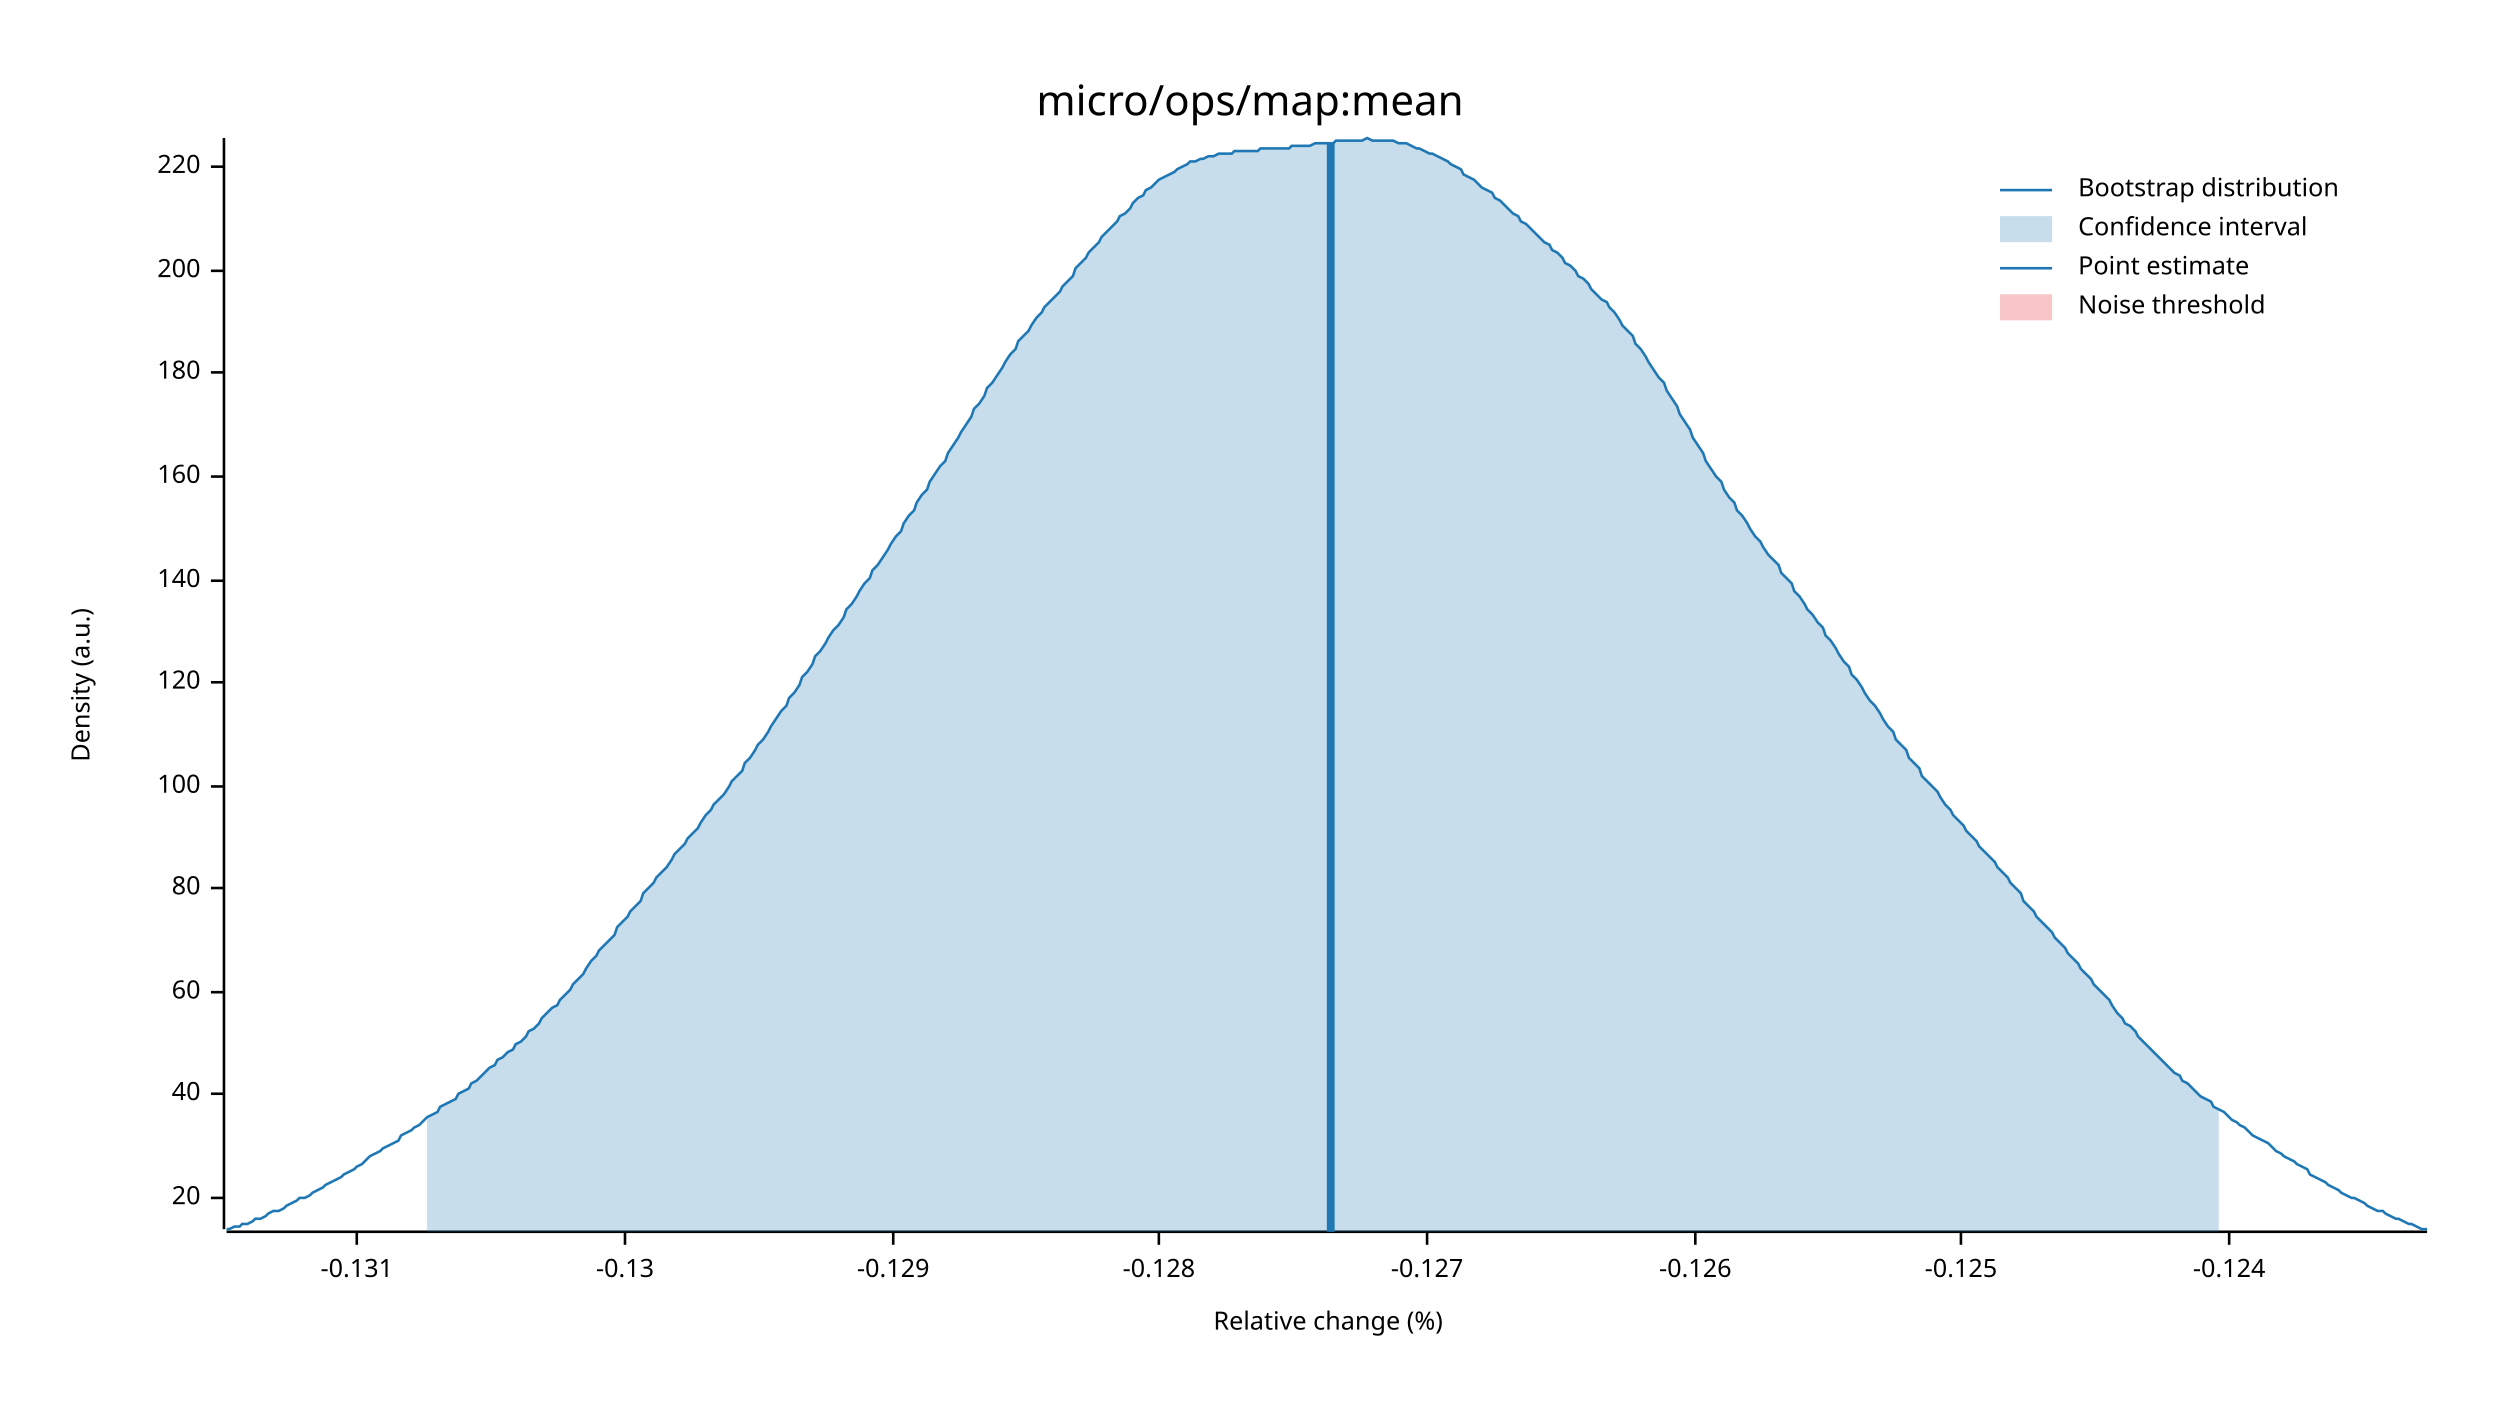
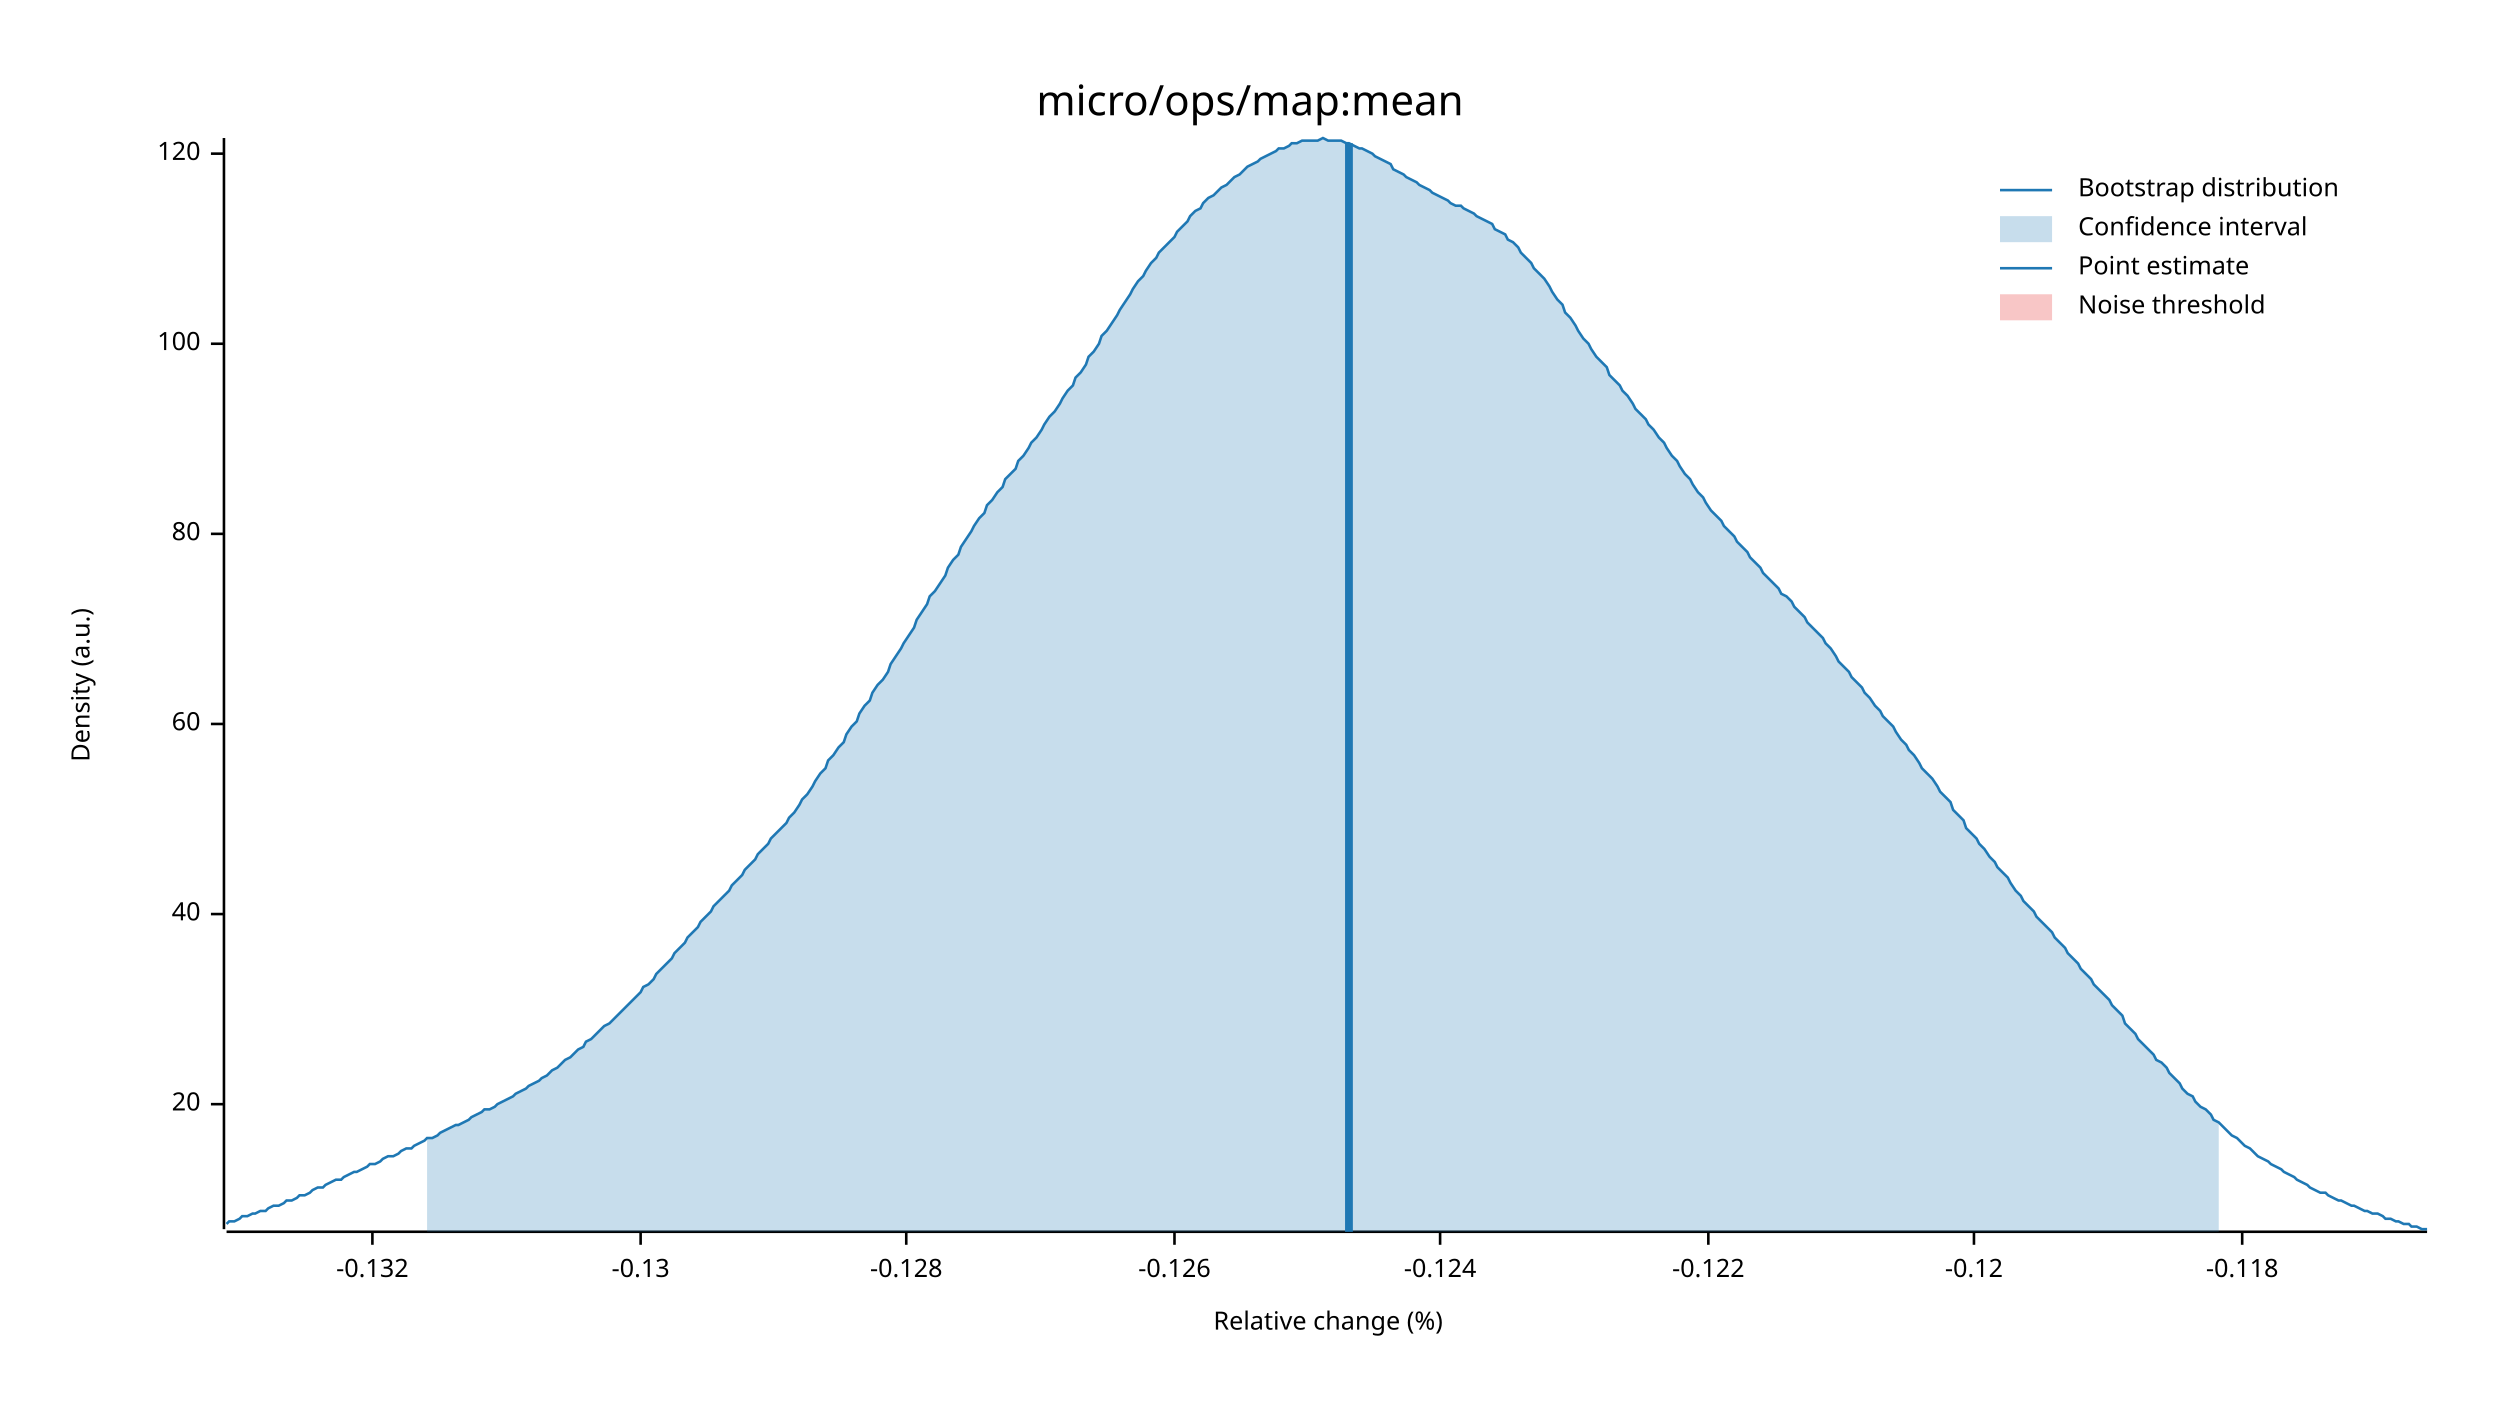
<svg xmlns="http://www.w3.org/2000/svg" width="960" height="540" viewBox="0 0 960 540">
  <text x="480" y="32" dy="0.76em" text-anchor="middle" font-family="sans-serif" font-size="16.129" opacity="1" fill="#000000">
micro/ops/map:mean
</text>
  <text x="27" y="263" dy="0.76em" text-anchor="middle" font-family="sans-serif" font-size="9.677" opacity="1" fill="#000000" transform="rotate(270, 27, 263)">
Density (a.u.)
</text>
  <text x="510" y="513" dy="-0.5ex" text-anchor="middle" font-family="sans-serif" font-size="9.677" opacity="1" fill="#000000">
Relative change (%)
</text>
  <polyline fill="none" opacity="1" stroke="#000000" stroke-width="1" points="86,53 86,472 " />
-   <text x="77" y="460" dy="0.5ex" text-anchor="end" font-family="sans-serif" font-size="9.677" opacity="1" fill="#000000">
+   <text x="77" y="424" dy="0.5ex" text-anchor="end" font-family="sans-serif" font-size="9.677" opacity="1" fill="#000000">
20
</text>
-   <polyline fill="none" opacity="1" stroke="#000000" stroke-width="1" points="81,460 86,460 " />
-   <text x="77" y="420" dy="0.5ex" text-anchor="end" font-family="sans-serif" font-size="9.677" opacity="1" fill="#000000">
+   <polyline fill="none" opacity="1" stroke="#000000" stroke-width="1" points="81,424 86,424 " />
+   <text x="77" y="351" dy="0.5ex" text-anchor="end" font-family="sans-serif" font-size="9.677" opacity="1" fill="#000000">
40
</text>
-   <polyline fill="none" opacity="1" stroke="#000000" stroke-width="1" points="81,420 86,420 " />
-   <text x="77" y="381" dy="0.5ex" text-anchor="end" font-family="sans-serif" font-size="9.677" opacity="1" fill="#000000">
+   <polyline fill="none" opacity="1" stroke="#000000" stroke-width="1" points="81,351 86,351 " />
+   <text x="77" y="278" dy="0.5ex" text-anchor="end" font-family="sans-serif" font-size="9.677" opacity="1" fill="#000000">
60
</text>
-   <polyline fill="none" opacity="1" stroke="#000000" stroke-width="1" points="81,381 86,381 " />
-   <text x="77" y="341" dy="0.5ex" text-anchor="end" font-family="sans-serif" font-size="9.677" opacity="1" fill="#000000">
+   <polyline fill="none" opacity="1" stroke="#000000" stroke-width="1" points="81,278 86,278 " />
+   <text x="77" y="205" dy="0.5ex" text-anchor="end" font-family="sans-serif" font-size="9.677" opacity="1" fill="#000000">
80
</text>
-   <polyline fill="none" opacity="1" stroke="#000000" stroke-width="1" points="81,341 86,341 " />
-   <text x="77" y="302" dy="0.5ex" text-anchor="end" font-family="sans-serif" font-size="9.677" opacity="1" fill="#000000">
+   <polyline fill="none" opacity="1" stroke="#000000" stroke-width="1" points="81,205 86,205 " />
+   <text x="77" y="132" dy="0.5ex" text-anchor="end" font-family="sans-serif" font-size="9.677" opacity="1" fill="#000000">
100
</text>
-   <polyline fill="none" opacity="1" stroke="#000000" stroke-width="1" points="81,302 86,302 " />
-   <text x="77" y="262" dy="0.5ex" text-anchor="end" font-family="sans-serif" font-size="9.677" opacity="1" fill="#000000">
+   <polyline fill="none" opacity="1" stroke="#000000" stroke-width="1" points="81,132 86,132 " />
+   <text x="77" y="59" dy="0.5ex" text-anchor="end" font-family="sans-serif" font-size="9.677" opacity="1" fill="#000000">
120
</text>
-   <polyline fill="none" opacity="1" stroke="#000000" stroke-width="1" points="81,262 86,262 " />
-   <text x="77" y="223" dy="0.5ex" text-anchor="end" font-family="sans-serif" font-size="9.677" opacity="1" fill="#000000">
- 140
+   <polyline fill="none" opacity="1" stroke="#000000" stroke-width="1" points="81,59 86,59 " />
+   <polyline fill="none" opacity="1" stroke="#000000" stroke-width="1" points="87,473 932,473 " />
+   <text x="143" y="483" dy="0.76em" text-anchor="middle" font-family="sans-serif" font-size="9.677" opacity="1" fill="#000000">
+ -0.132
</text>
-   <polyline fill="none" opacity="1" stroke="#000000" stroke-width="1" points="81,223 86,223 " />
-   <text x="77" y="183" dy="0.5ex" text-anchor="end" font-family="sans-serif" font-size="9.677" opacity="1" fill="#000000">
- 160
- </text>
-   <polyline fill="none" opacity="1" stroke="#000000" stroke-width="1" points="81,183 86,183 " />
-   <text x="77" y="143" dy="0.5ex" text-anchor="end" font-family="sans-serif" font-size="9.677" opacity="1" fill="#000000">
- 180
- </text>
-   <polyline fill="none" opacity="1" stroke="#000000" stroke-width="1" points="81,143 86,143 " />
-   <text x="77" y="104" dy="0.5ex" text-anchor="end" font-family="sans-serif" font-size="9.677" opacity="1" fill="#000000">
- 200
- </text>
-   <polyline fill="none" opacity="1" stroke="#000000" stroke-width="1" points="81,104 86,104 " />
-   <text x="77" y="64" dy="0.5ex" text-anchor="end" font-family="sans-serif" font-size="9.677" opacity="1" fill="#000000">
- 220
- </text>
-   <polyline fill="none" opacity="1" stroke="#000000" stroke-width="1" points="81,64 86,64 " />
-   <polyline fill="none" opacity="1" stroke="#000000" stroke-width="1" points="87,473 932,473 " />
-   <text x="137" y="483" dy="0.76em" text-anchor="middle" font-family="sans-serif" font-size="9.677" opacity="1" fill="#000000">
- -0.131
- </text>
-   <polyline fill="none" opacity="1" stroke="#000000" stroke-width="1" points="137,473 137,478 " />
-   <text x="240" y="483" dy="0.76em" text-anchor="middle" font-family="sans-serif" font-size="9.677" opacity="1" fill="#000000">
+   <polyline fill="none" opacity="1" stroke="#000000" stroke-width="1" points="143,473 143,478 " />
+   <text x="246" y="483" dy="0.76em" text-anchor="middle" font-family="sans-serif" font-size="9.677" opacity="1" fill="#000000">
-0.13
</text>
-   <polyline fill="none" opacity="1" stroke="#000000" stroke-width="1" points="240,473 240,478 " />
-   <text x="343" y="483" dy="0.76em" text-anchor="middle" font-family="sans-serif" font-size="9.677" opacity="1" fill="#000000">
- -0.129
- </text>
-   <polyline fill="none" opacity="1" stroke="#000000" stroke-width="1" points="343,473 343,478 " />
-   <text x="445" y="483" dy="0.76em" text-anchor="middle" font-family="sans-serif" font-size="9.677" opacity="1" fill="#000000">
+   <polyline fill="none" opacity="1" stroke="#000000" stroke-width="1" points="246,473 246,478 " />
+   <text x="348" y="483" dy="0.76em" text-anchor="middle" font-family="sans-serif" font-size="9.677" opacity="1" fill="#000000">
-0.128
</text>
-   <polyline fill="none" opacity="1" stroke="#000000" stroke-width="1" points="445,473 445,478 " />
-   <text x="548" y="483" dy="0.76em" text-anchor="middle" font-family="sans-serif" font-size="9.677" opacity="1" fill="#000000">
- -0.127
- </text>
-   <polyline fill="none" opacity="1" stroke="#000000" stroke-width="1" points="548,473 548,478 " />
-   <text x="651" y="483" dy="0.76em" text-anchor="middle" font-family="sans-serif" font-size="9.677" opacity="1" fill="#000000">
+   <polyline fill="none" opacity="1" stroke="#000000" stroke-width="1" points="348,473 348,478 " />
+   <text x="451" y="483" dy="0.76em" text-anchor="middle" font-family="sans-serif" font-size="9.677" opacity="1" fill="#000000">
-0.126
</text>
-   <polyline fill="none" opacity="1" stroke="#000000" stroke-width="1" points="651,473 651,478 " />
-   <text x="753" y="483" dy="0.76em" text-anchor="middle" font-family="sans-serif" font-size="9.677" opacity="1" fill="#000000">
- -0.125
- </text>
-   <polyline fill="none" opacity="1" stroke="#000000" stroke-width="1" points="753,473 753,478 " />
-   <text x="856" y="483" dy="0.76em" text-anchor="middle" font-family="sans-serif" font-size="9.677" opacity="1" fill="#000000">
+   <polyline fill="none" opacity="1" stroke="#000000" stroke-width="1" points="451,473 451,478 " />
+   <text x="553" y="483" dy="0.76em" text-anchor="middle" font-family="sans-serif" font-size="9.677" opacity="1" fill="#000000">
-0.124
</text>
-   <polyline fill="none" opacity="1" stroke="#000000" stroke-width="1" points="856,473 856,478 " />
-   <polyline fill="none" opacity="1" stroke="#1F78B4" stroke-width="1" points="87,472 88,472 90,471 92,471 93,470 95,470 97,469 98,468 100,468 102,467 103,466 105,465 107,465 109,464 110,463 112,462 114,461 115,460 117,460 119,459 120,458 122,457 124,456 125,455 127,454 129,453 131,452 132,451 134,450 136,449 137,448 139,447 141,445 142,444 144,443 146,442 147,441 149,440 151,439 153,438 154,436 156,435 158,434 159,433 161,432 163,430 164,429 166,428 168,427 169,425 171,424 173,423 175,422 176,420 178,419 180,418 181,416 183,415 185,413 186,412 188,410 190,409 191,407 193,406 195,404 197,403 198,401 200,400 202,398 203,396 205,395 207,393 208,391 210,389 212,387 214,386 215,384 217,382 219,380 220,378 222,376 224,374 225,372 227,369 229,367 230,365 232,363 234,361 236,359 237,356 239,354 241,352 242,350 244,348 246,346 247,343 249,341 251,339 252,337 254,335 256,333 258,330 259,328 261,326 263,324 264,322 266,320 268,318 269,316 271,313 273,311 274,309 276,307 278,305 280,302 281,300 283,298 285,296 286,293 288,291 290,288 291,286 293,284 295,281 296,279 298,276 300,273 302,271 303,268 305,266 307,263 308,260 310,258 312,255 313,252 315,250 317,247 318,245 320,242 322,240 324,237 325,234 327,232 329,229 330,227 332,224 334,222 335,219 337,217 339,214 341,211 342,209 344,206 346,204 347,201 349,198 351,196 352,193 354,190 356,188 357,185 359,182 361,179 363,177 364,174 366,171 368,168 369,166 371,163 373,160 374,157 376,155 378,152 379,149 381,147 383,144 385,141 386,139 388,136 390,134 391,131 393,129 395,127 396,125 398,122 400,120 401,118 403,116 405,114 407,112 408,110 410,108 412,106 413,103 415,101 417,99 418,97 420,95 422,93 423,91 425,89 427,87 429,85 430,83 432,82 434,80 435,78 437,76 439,75 440,73 442,72 444,70 445,69 447,68 449,67 451,66 452,65 454,64 456,63 457,62 459,62 461,61 462,61 464,60 466,60 468,59 469,59 471,59 473,59 474,58 476,58 478,58 479,58 481,58 483,58 484,57 486,57 488,57 490,57 491,57 493,57 495,57 496,56 498,56 500,56 501,56 503,56 505,55 506,55 508,55 510,55 512,55 513,54 515,54 517,54 518,54 520,54 522,54 523,54 525,53 527,54 528,54 530,54 532,54 534,54 535,54 537,55 539,55 540,55 542,56 544,57 545,57 547,58 549,59 550,59 552,60 554,61 556,62 557,63 559,64 561,65 562,67 564,68 566,69 567,70 569,72 571,73 573,74 574,76 576,77 578,79 579,80 581,82 583,83 584,85 586,86 588,88 589,89 591,91 593,93 595,94 596,96 598,97 600,99 601,101 603,102 605,104 606,106 608,107 610,109 611,111 613,113 615,115 617,116 618,118 620,120 622,123 623,125 625,127 627,129 628,132 630,134 632,137 633,139 635,142 637,145 639,147 640,150 642,153 644,156 645,159 647,162 649,165 650,168 652,171 654,174 655,177 657,180 659,183 661,185 662,188 664,191 666,193 667,196 669,198 671,201 672,203 674,206 676,208 677,210 679,213 681,215 683,217 684,220 686,222 688,224 689,227 691,229 693,232 694,234 696,236 698,239 700,241 701,244 703,246 705,249 706,251 708,254 710,256 711,259 713,261 715,264 716,266 718,269 720,271 722,274 723,276 725,279 727,281 728,284 730,286 732,288 733,291 735,293 737,295 738,298 740,300 742,302 744,304 745,306 747,309 749,311 750,313 752,315 754,317 755,319 757,321 759,323 760,325 762,327 764,329 766,331 767,333 769,335 771,337 772,339 774,341 776,343 777,346 779,348 781,350 782,352 784,354 786,356 788,358 789,360 791,362 793,364 794,366 796,368 798,370 799,372 801,374 803,376 804,378 806,380 808,382 810,384 811,386 813,389 815,391 816,393 818,394 820,396 821,398 823,400 825,402 827,404 828,405 830,407 832,409 833,410 835,412 837,413 838,415 840,416 842,418 843,419 845,421 847,422 849,423 850,425 852,426 854,427 855,428 857,430 859,431 860,432 862,433 864,435 865,436 867,437 869,438 871,439 872,440 874,442 876,443 877,444 879,445 881,446 882,447 884,448 886,449 887,451 889,452 891,453 893,454 894,455 896,456 898,457 899,458 901,459 903,460 904,460 906,461 908,462 909,463 911,464 913,465 915,465 916,466 918,467 920,468 921,468 923,469 925,470 926,470 928,471 930,472 932,472 " />
-   <polygon opacity="0.25" fill="#1F78B4" points="164,429 166,428 168,427 169,425 171,424 173,423 175,422 176,420 178,419 180,418 181,416 183,415 185,413 186,412 188,410 190,409 191,407 193,406 195,404 197,403 198,401 200,400 202,398 203,396 205,395 207,393 208,391 210,389 212,387 214,386 215,384 217,382 219,380 220,378 222,376 224,374 225,372 227,369 229,367 230,365 232,363 234,361 236,359 237,356 239,354 241,352 242,350 244,348 246,346 247,343 249,341 251,339 252,337 254,335 256,333 258,330 259,328 261,326 263,324 264,322 266,320 268,318 269,316 271,313 273,311 274,309 276,307 278,305 280,302 281,300 283,298 285,296 286,293 288,291 290,288 291,286 293,284 295,281 296,279 298,276 300,273 302,271 303,268 305,266 307,263 308,260 310,258 312,255 313,252 315,250 317,247 318,245 320,242 322,240 324,237 325,234 327,232 329,229 330,227 332,224 334,222 335,219 337,217 339,214 341,211 342,209 344,206 346,204 347,201 349,198 351,196 352,193 354,190 356,188 357,185 359,182 361,179 363,177 364,174 366,171 368,168 369,166 371,163 373,160 374,157 376,155 378,152 379,149 381,147 383,144 385,141 386,139 388,136 390,134 391,131 393,129 395,127 396,125 398,122 400,120 401,118 403,116 405,114 407,112 408,110 410,108 412,106 413,103 415,101 417,99 418,97 420,95 422,93 423,91 425,89 427,87 429,85 430,83 432,82 434,80 435,78 437,76 439,75 440,73 442,72 444,70 445,69 447,68 449,67 451,66 452,65 454,64 456,63 457,62 459,62 461,61 462,61 464,60 466,60 468,59 469,59 471,59 473,59 474,58 476,58 478,58 479,58 481,58 483,58 484,57 486,57 488,57 490,57 491,57 493,57 495,57 496,56 498,56 500,56 501,56 503,56 505,55 506,55 508,55 510,55 512,55 513,54 515,54 517,54 518,54 520,54 522,54 523,54 525,53 527,54 528,54 530,54 532,54 534,54 535,54 537,55 539,55 540,55 542,56 544,57 545,57 547,58 549,59 550,59 552,60 554,61 556,62 557,63 559,64 561,65 562,67 564,68 566,69 567,70 569,72 571,73 573,74 574,76 576,77 578,79 579,80 581,82 583,83 584,85 586,86 588,88 589,89 591,91 593,93 595,94 596,96 598,97 600,99 601,101 603,102 605,104 606,106 608,107 610,109 611,111 613,113 615,115 617,116 618,118 620,120 622,123 623,125 625,127 627,129 628,132 630,134 632,137 633,139 635,142 637,145 639,147 640,150 642,153 644,156 645,159 647,162 649,165 650,168 652,171 654,174 655,177 657,180 659,183 661,185 662,188 664,191 666,193 667,196 669,198 671,201 672,203 674,206 676,208 677,210 679,213 681,215 683,217 684,220 686,222 688,224 689,227 691,229 693,232 694,234 696,236 698,239 700,241 701,244 703,246 705,249 706,251 708,254 710,256 711,259 713,261 715,264 716,266 718,269 720,271 722,274 723,276 725,279 727,281 728,284 730,286 732,288 733,291 735,293 737,295 738,298 740,300 742,302 744,304 745,306 747,309 749,311 750,313 752,315 754,317 755,319 757,321 759,323 760,325 762,327 764,329 766,331 767,333 769,335 771,337 772,339 774,341 776,343 777,346 779,348 781,350 782,352 784,354 786,356 788,358 789,360 791,362 793,364 794,366 796,368 798,370 799,372 801,374 803,376 804,378 806,380 808,382 810,384 811,386 813,389 815,391 816,393 818,394 820,396 821,398 823,400 825,402 827,404 828,405 830,407 832,409 833,410 835,412 837,413 838,415 840,416 842,418 843,419 845,421 847,422 849,423 850,425 852,426 852,473 164,473 " />
-   <polyline fill="none" opacity="1" stroke="#1F78B4" stroke-width="3" points="511,473 511,55 " />
+   <polyline fill="none" opacity="1" stroke="#000000" stroke-width="1" points="553,473 553,478 " />
+   <text x="656" y="483" dy="0.76em" text-anchor="middle" font-family="sans-serif" font-size="9.677" opacity="1" fill="#000000">
+ -0.122
+ </text>
+   <polyline fill="none" opacity="1" stroke="#000000" stroke-width="1" points="656,473 656,478 " />
+   <text x="758" y="483" dy="0.76em" text-anchor="middle" font-family="sans-serif" font-size="9.677" opacity="1" fill="#000000">
+ -0.12
+ </text>
+   <polyline fill="none" opacity="1" stroke="#000000" stroke-width="1" points="758,473 758,478 " />
+   <text x="861" y="483" dy="0.76em" text-anchor="middle" font-family="sans-serif" font-size="9.677" opacity="1" fill="#000000">
+ -0.118
+ </text>
+   <polyline fill="none" opacity="1" stroke="#000000" stroke-width="1" points="861,473 861,478 " />
+   <polyline fill="none" opacity="1" stroke="#1F78B4" stroke-width="1" points="87,470 88,469 90,469 92,468 93,467 95,467 97,466 98,466 100,465 102,465 103,464 105,463 107,463 109,462 110,461 112,461 114,460 115,459 117,459 119,458 120,457 122,456 124,456 125,455 127,454 129,453 131,453 132,452 134,451 136,450 137,450 139,449 141,448 142,447 144,447 146,446 147,445 149,444 151,444 153,443 154,442 156,441 158,441 159,440 161,439 163,438 164,437 166,437 168,436 169,435 171,434 173,433 175,432 176,432 178,431 180,430 181,429 183,428 185,427 186,426 188,426 190,425 191,424 193,423 195,422 197,421 198,420 200,419 202,418 203,417 205,416 207,415 208,414 210,413 212,411 214,410 215,409 217,407 219,406 220,405 222,403 224,402 225,400 227,399 229,397 230,396 232,394 234,393 236,391 237,390 239,388 241,386 242,385 244,383 246,381 247,379 249,378 251,376 252,374 254,372 256,370 258,368 259,366 261,364 263,362 264,360 266,358 268,356 269,354 271,352 273,350 274,348 276,346 278,344 280,342 281,340 283,338 285,336 286,334 288,332 290,330 291,328 293,326 295,324 296,322 298,320 300,318 302,316 303,314 305,312 307,309 308,307 310,305 312,302 313,300 315,297 317,295 318,292 320,290 322,287 324,285 325,282 327,279 329,277 330,274 332,271 334,269 335,266 337,263 339,261 341,258 342,255 344,252 346,249 347,247 349,244 351,241 352,238 354,235 356,232 357,229 359,227 361,224 363,221 364,218 366,215 368,213 369,210 371,207 373,204 374,202 376,199 378,197 379,194 381,192 383,189 385,187 386,184 388,182 390,180 391,177 393,175 395,172 396,170 398,168 400,165 401,163 403,160 405,158 407,155 408,153 410,150 412,148 413,145 415,143 417,140 418,137 420,135 422,132 423,129 425,127 427,124 429,121 430,119 432,116 434,113 435,111 437,108 439,106 440,104 442,101 444,99 445,97 447,95 449,93 451,91 452,89 454,87 456,85 457,83 459,81 461,80 462,78 464,76 466,75 468,73 469,72 471,71 473,69 474,68 476,67 478,65 479,64 481,63 483,62 484,61 486,60 488,59 490,58 491,57 493,57 495,56 496,55 498,55 500,54 501,54 503,54 505,54 506,54 508,53 510,54 512,54 513,54 515,54 517,55 518,55 520,56 522,57 523,57 525,58 527,59 528,60 530,61 532,62 534,63 535,65 537,66 539,67 540,68 542,69 544,70 545,71 547,72 549,73 550,74 552,75 554,76 556,77 557,78 559,79 561,79 562,80 564,81 566,82 567,83 569,84 571,85 573,86 574,88 576,89 578,90 579,92 581,93 583,95 584,97 586,99 588,101 589,103 591,105 593,107 595,110 596,112 598,115 600,117 601,120 603,122 605,125 606,127 608,130 610,132 611,134 613,137 615,139 617,141 618,144 620,146 622,148 623,150 625,152 627,155 628,157 630,159 632,161 633,163 635,165 637,168 639,170 640,172 642,175 644,177 645,179 647,182 649,184 650,186 652,189 654,191 655,193 657,196 659,198 661,200 662,202 664,204 666,206 667,208 669,210 671,212 672,214 674,216 676,218 677,220 679,222 681,224 683,226 684,228 686,229 688,231 689,233 691,235 693,237 694,239 696,241 698,243 700,245 701,247 703,249 705,252 706,254 708,256 710,258 711,260 713,262 715,264 716,266 718,268 720,271 722,273 723,275 725,277 727,279 728,281 730,284 732,286 733,288 735,290 737,293 738,295 740,297 742,299 744,302 745,304 747,306 749,308 750,311 752,313 754,315 755,318 757,320 759,322 760,324 762,326 764,329 766,331 767,333 769,335 771,337 772,339 774,342 776,344 777,346 779,348 781,350 782,352 784,354 786,356 788,358 789,360 791,362 793,364 794,366 796,368 798,370 799,372 801,374 803,376 804,378 806,380 808,382 810,384 811,386 813,388 815,390 816,393 818,395 820,397 821,399 823,401 825,403 827,405 828,407 830,408 832,410 833,412 835,414 837,416 838,418 840,420 842,421 843,423 845,425 847,426 849,428 850,430 852,431 854,433 855,434 857,436 859,437 860,438 862,440 864,441 865,442 867,444 869,445 871,446 872,447 874,448 876,449 877,450 879,451 881,452 882,453 884,454 886,455 887,456 889,457 891,458 893,458 894,459 896,460 898,461 899,461 901,462 903,463 904,463 906,464 908,465 909,465 911,466 913,466 915,467 916,468 918,468 920,469 921,469 923,470 925,470 926,471 928,471 930,472 932,472 " />
+   <polygon opacity="0.25" fill="#1F78B4" points="164,437 166,437 168,436 169,435 171,434 173,433 175,432 176,432 178,431 180,430 181,429 183,428 185,427 186,426 188,426 190,425 191,424 193,423 195,422 197,421 198,420 200,419 202,418 203,417 205,416 207,415 208,414 210,413 212,411 214,410 215,409 217,407 219,406 220,405 222,403 224,402 225,400 227,399 229,397 230,396 232,394 234,393 236,391 237,390 239,388 241,386 242,385 244,383 246,381 247,379 249,378 251,376 252,374 254,372 256,370 258,368 259,366 261,364 263,362 264,360 266,358 268,356 269,354 271,352 273,350 274,348 276,346 278,344 280,342 281,340 283,338 285,336 286,334 288,332 290,330 291,328 293,326 295,324 296,322 298,320 300,318 302,316 303,314 305,312 307,309 308,307 310,305 312,302 313,300 315,297 317,295 318,292 320,290 322,287 324,285 325,282 327,279 329,277 330,274 332,271 334,269 335,266 337,263 339,261 341,258 342,255 344,252 346,249 347,247 349,244 351,241 352,238 354,235 356,232 357,229 359,227 361,224 363,221 364,218 366,215 368,213 369,210 371,207 373,204 374,202 376,199 378,197 379,194 381,192 383,189 385,187 386,184 388,182 390,180 391,177 393,175 395,172 396,170 398,168 400,165 401,163 403,160 405,158 407,155 408,153 410,150 412,148 413,145 415,143 417,140 418,137 420,135 422,132 423,129 425,127 427,124 429,121 430,119 432,116 434,113 435,111 437,108 439,106 440,104 442,101 444,99 445,97 447,95 449,93 451,91 452,89 454,87 456,85 457,83 459,81 461,80 462,78 464,76 466,75 468,73 469,72 471,71 473,69 474,68 476,67 478,65 479,64 481,63 483,62 484,61 486,60 488,59 490,58 491,57 493,57 495,56 496,55 498,55 500,54 501,54 503,54 505,54 506,54 508,53 510,54 512,54 513,54 515,54 517,55 518,55 520,56 522,57 523,57 525,58 527,59 528,60 530,61 532,62 534,63 535,65 537,66 539,67 540,68 542,69 544,70 545,71 547,72 549,73 550,74 552,75 554,76 556,77 557,78 559,79 561,79 562,80 564,81 566,82 567,83 569,84 571,85 573,86 574,88 576,89 578,90 579,92 581,93 583,95 584,97 586,99 588,101 589,103 591,105 593,107 595,110 596,112 598,115 600,117 601,120 603,122 605,125 606,127 608,130 610,132 611,134 613,137 615,139 617,141 618,144 620,146 622,148 623,150 625,152 627,155 628,157 630,159 632,161 633,163 635,165 637,168 639,170 640,172 642,175 644,177 645,179 647,182 649,184 650,186 652,189 654,191 655,193 657,196 659,198 661,200 662,202 664,204 666,206 667,208 669,210 671,212 672,214 674,216 676,218 677,220 679,222 681,224 683,226 684,228 686,229 688,231 689,233 691,235 693,237 694,239 696,241 698,243 700,245 701,247 703,249 705,252 706,254 708,256 710,258 711,260 713,262 715,264 716,266 718,268 720,271 722,273 723,275 725,277 727,279 728,281 730,284 732,286 733,288 735,290 737,293 738,295 740,297 742,299 744,302 745,304 747,306 749,308 750,311 752,313 754,315 755,318 757,320 759,322 760,324 762,326 764,329 766,331 767,333 769,335 771,337 772,339 774,342 776,344 777,346 779,348 781,350 782,352 784,354 786,356 788,358 789,360 791,362 793,364 794,366 796,368 798,370 799,372 801,374 803,376 804,378 806,380 808,382 810,384 811,386 813,388 815,390 816,393 818,395 820,397 821,399 823,401 825,403 827,405 828,407 830,408 832,410 833,412 835,414 837,416 838,418 840,420 842,421 843,423 845,425 847,426 849,428 850,430 852,431 852,473 164,473 " />
+   <polyline fill="none" opacity="1" stroke="#1F78B4" stroke-width="3" points="518,473 518,55 " />
  <rect x="509" y="53" width="0" height="419" opacity="0.1" fill="#E31A1C" stroke="none" />
  <text x="798" y="68" dy="0.76em" text-anchor="start" font-family="sans-serif" font-size="9.677" opacity="1" fill="#000000">
Bootstrap distribution
</text>
  <text x="798" y="83" dy="0.76em" text-anchor="start" font-family="sans-serif" font-size="9.677" opacity="1" fill="#000000">
Confidence interval
</text>
  <text x="798" y="98" dy="0.76em" text-anchor="start" font-family="sans-serif" font-size="9.677" opacity="1" fill="#000000">
Point estimate
</text>
  <text x="798" y="113" dy="0.76em" text-anchor="start" font-family="sans-serif" font-size="9.677" opacity="1" fill="#000000">
Noise threshold
</text>
  <polyline fill="none" opacity="1" stroke="#1F78B4" stroke-width="1" points="768,73 788,73 " />
  <rect x="768" y="83" width="20" height="10" opacity="0.25" fill="#1F78B4" stroke="none" />
  <polyline fill="none" opacity="1" stroke="#1F78B4" stroke-width="1" points="768,103 788,103 " />
  <rect x="768" y="113" width="20" height="10" opacity="0.25" fill="#E31A1C" stroke="none" />
</svg>
